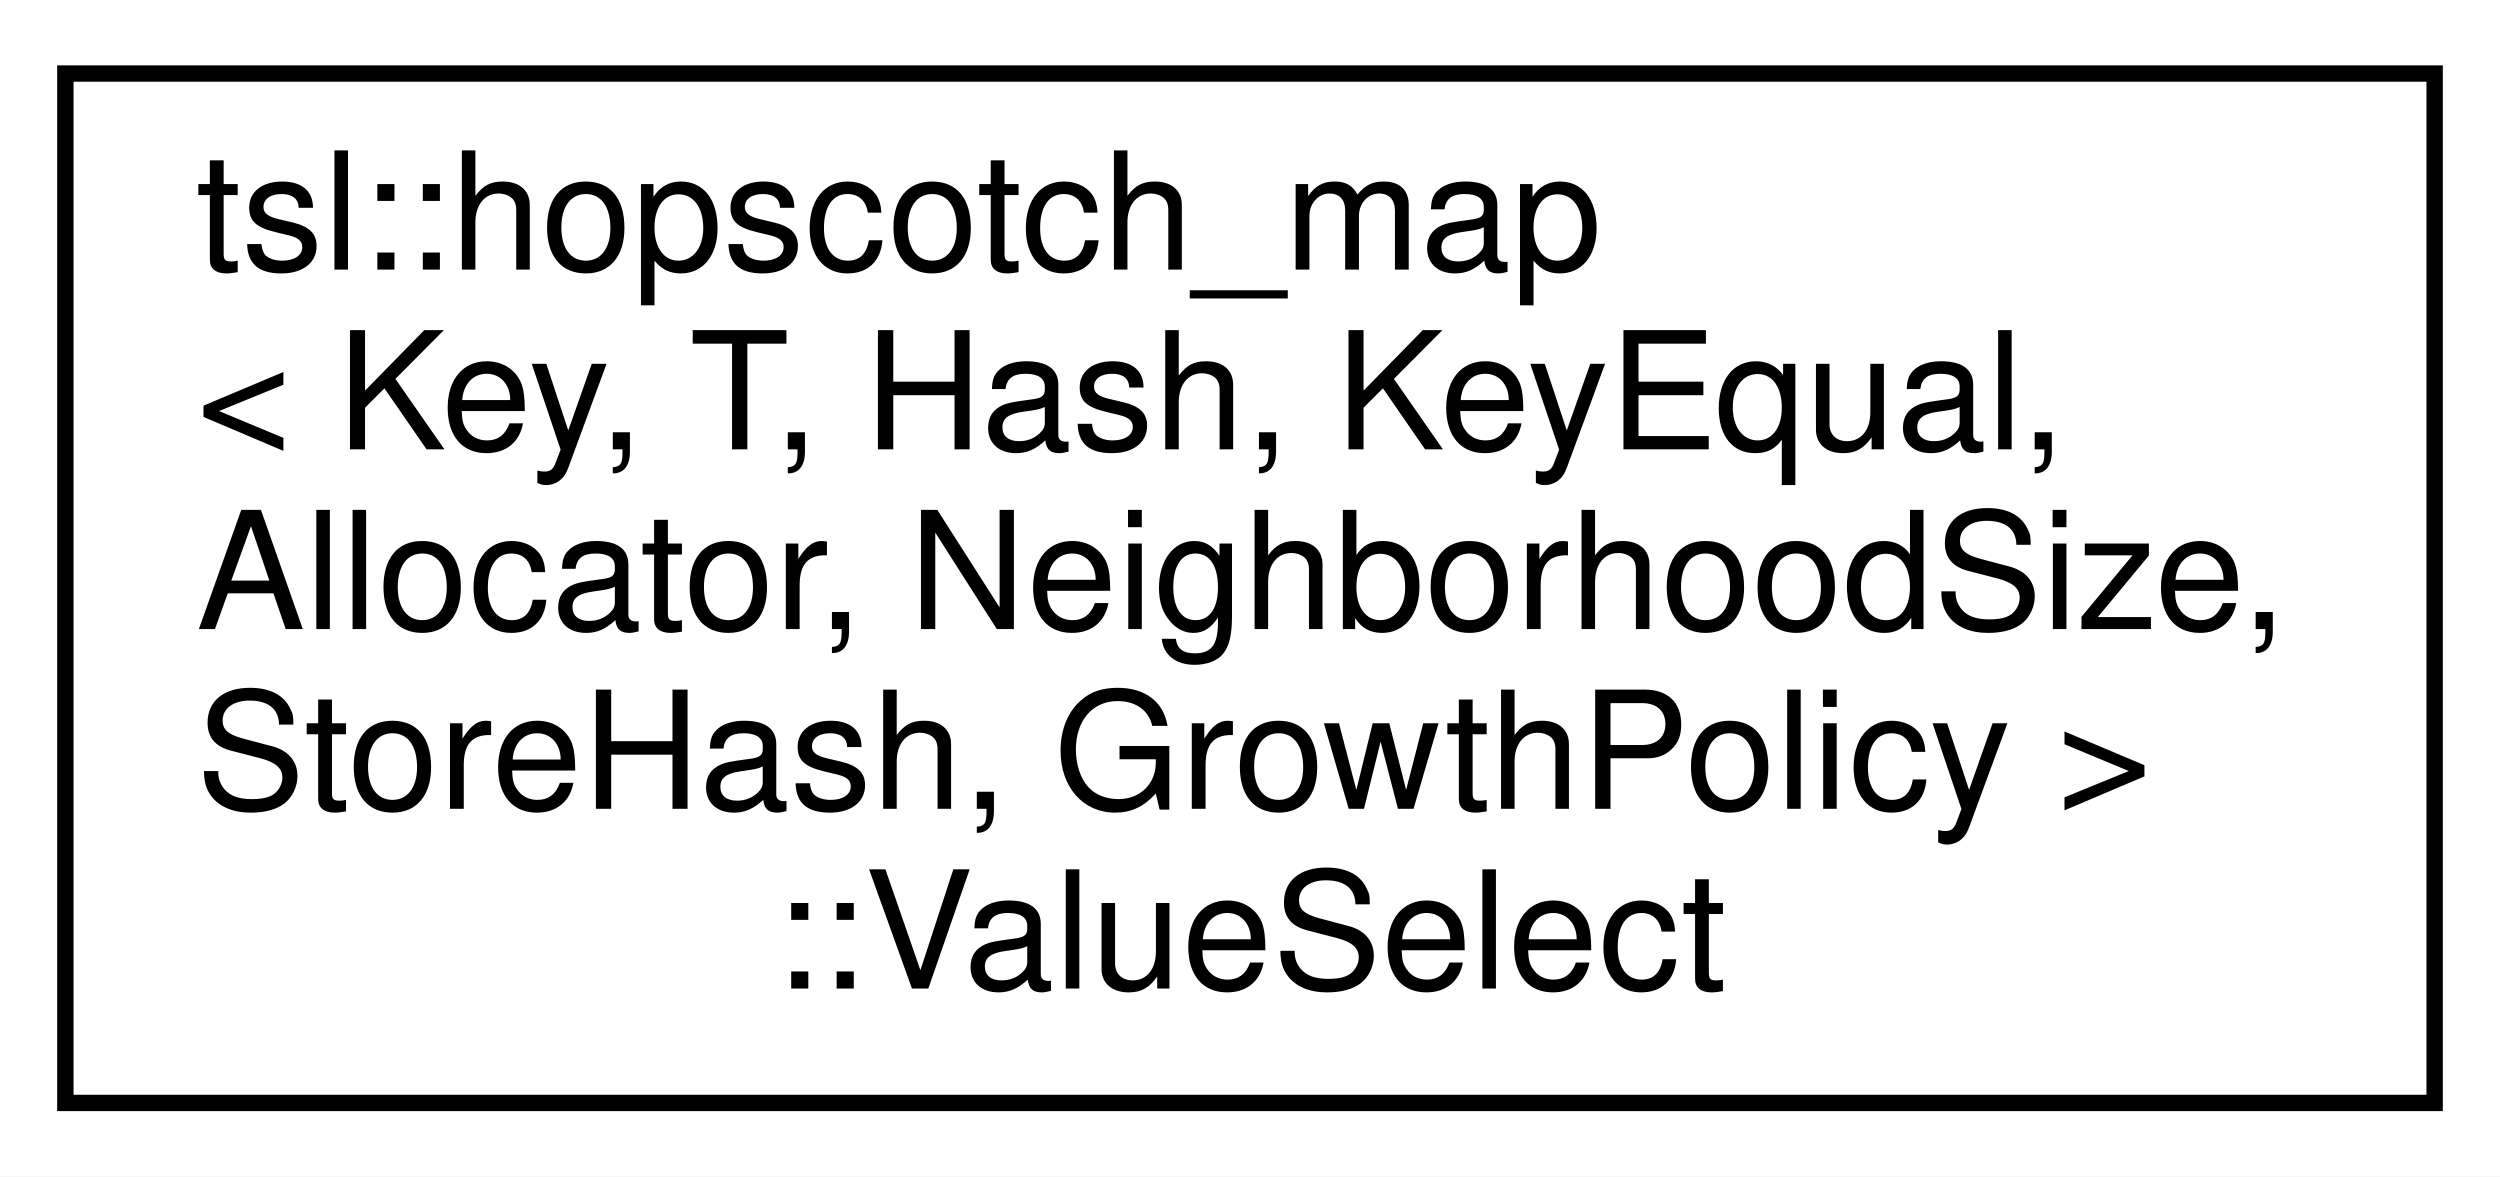
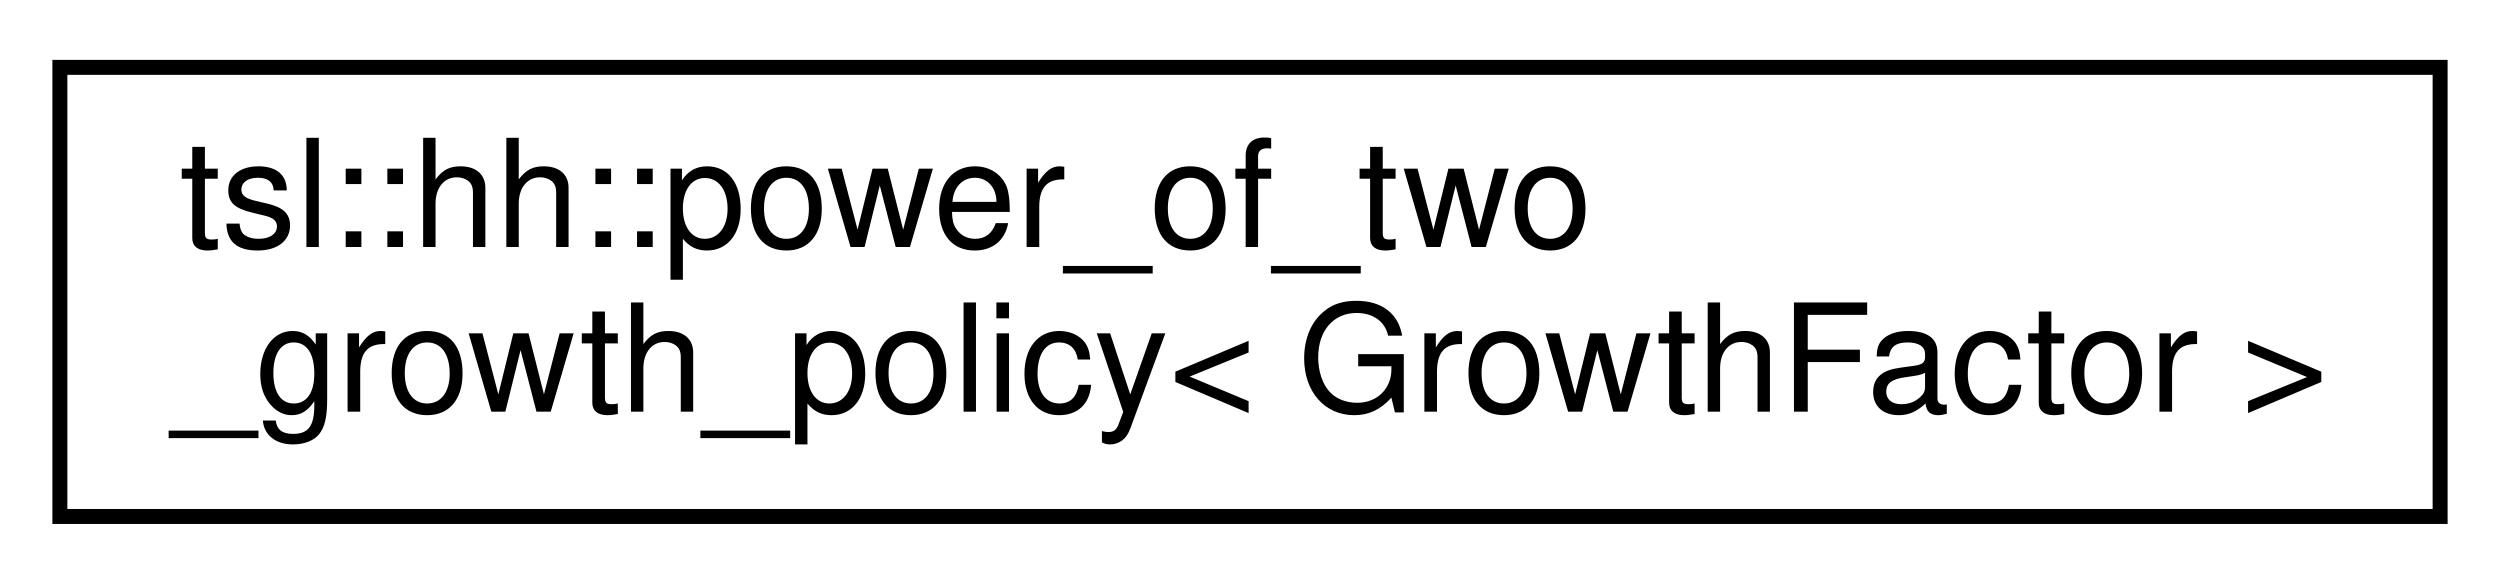
- <svg xmlns="http://www.w3.org/2000/svg" xmlns:xlink="http://www.w3.org/1999/xlink" width="153pt" height="72pt" viewBox="0.00 0.00 153.00 72.00">
-   <g id="graph0" class="graph" transform="scale(1 1) rotate(0) translate(4 68)">
-     <polygon fill="white" stroke="transparent" points="-4,4 -4,-68 149,-68 149,4 -4,4" />
+ <svg xmlns="http://www.w3.org/2000/svg" xmlns:xlink="http://www.w3.org/1999/xlink" width="167pt" height="39pt" viewBox="0.00 0.00 167.00 39.00">
+   <g id="graph0" class="graph" transform="scale(1 1) rotate(0) translate(4 35)">
+     <polygon fill="white" stroke="transparent" points="-4,4 -4,-35 163,-35 163,4 -4,4" />
    <g id="node1" class="node">
      <g id="a_node1">
-         <a xlink:href="classtsl_1_1hopscotch__map_1_1ValueSelect.html" target="_top" xlink:title=" ">
-           <polygon fill="white" stroke="black" points="0,-0.5 0,-63.5 145,-63.5 145,-0.5 0,-0.5" />
-           <text text-anchor="start" x="8" y="-51.5" font-family="Helvetica,sans-Serif" font-size="10.00">tsl::hopscotch_map</text>
-           <text text-anchor="start" x="8" y="-40.5" font-family="Helvetica,sans-Serif" font-size="10.00">&lt; Key, T, Hash, KeyEqual,</text>
-           <text text-anchor="start" x="8" y="-29.5" font-family="Helvetica,sans-Serif" font-size="10.00"> Allocator, NeighborhoodSize,</text>
-           <text text-anchor="start" x="8" y="-18.5" font-family="Helvetica,sans-Serif" font-size="10.00"> StoreHash, GrowthPolicy &gt;</text>
-           <text text-anchor="middle" x="72.5" y="-7.5" font-family="Helvetica,sans-Serif" font-size="10.00">::ValueSelect</text>
+         <a xlink:href="classtsl_1_1hh_1_1power__of__two__growth__policy.html" target="_top" xlink:title=" ">
+           <polygon fill="white" stroke="black" points="0,-0.5 0,-30.5 159,-30.5 159,-0.5 0,-0.5" />
+           <text text-anchor="start" x="8" y="-18.5" font-family="Helvetica,sans-Serif" font-size="10.00">tsl::hh::power_of_two</text>
+           <text text-anchor="middle" x="79.5" y="-7.5" font-family="Helvetica,sans-Serif" font-size="10.00">_growth_policy&lt; GrowthFactor &gt;</text>
        </a>
      </g>
    </g>
  </g>
</svg>
